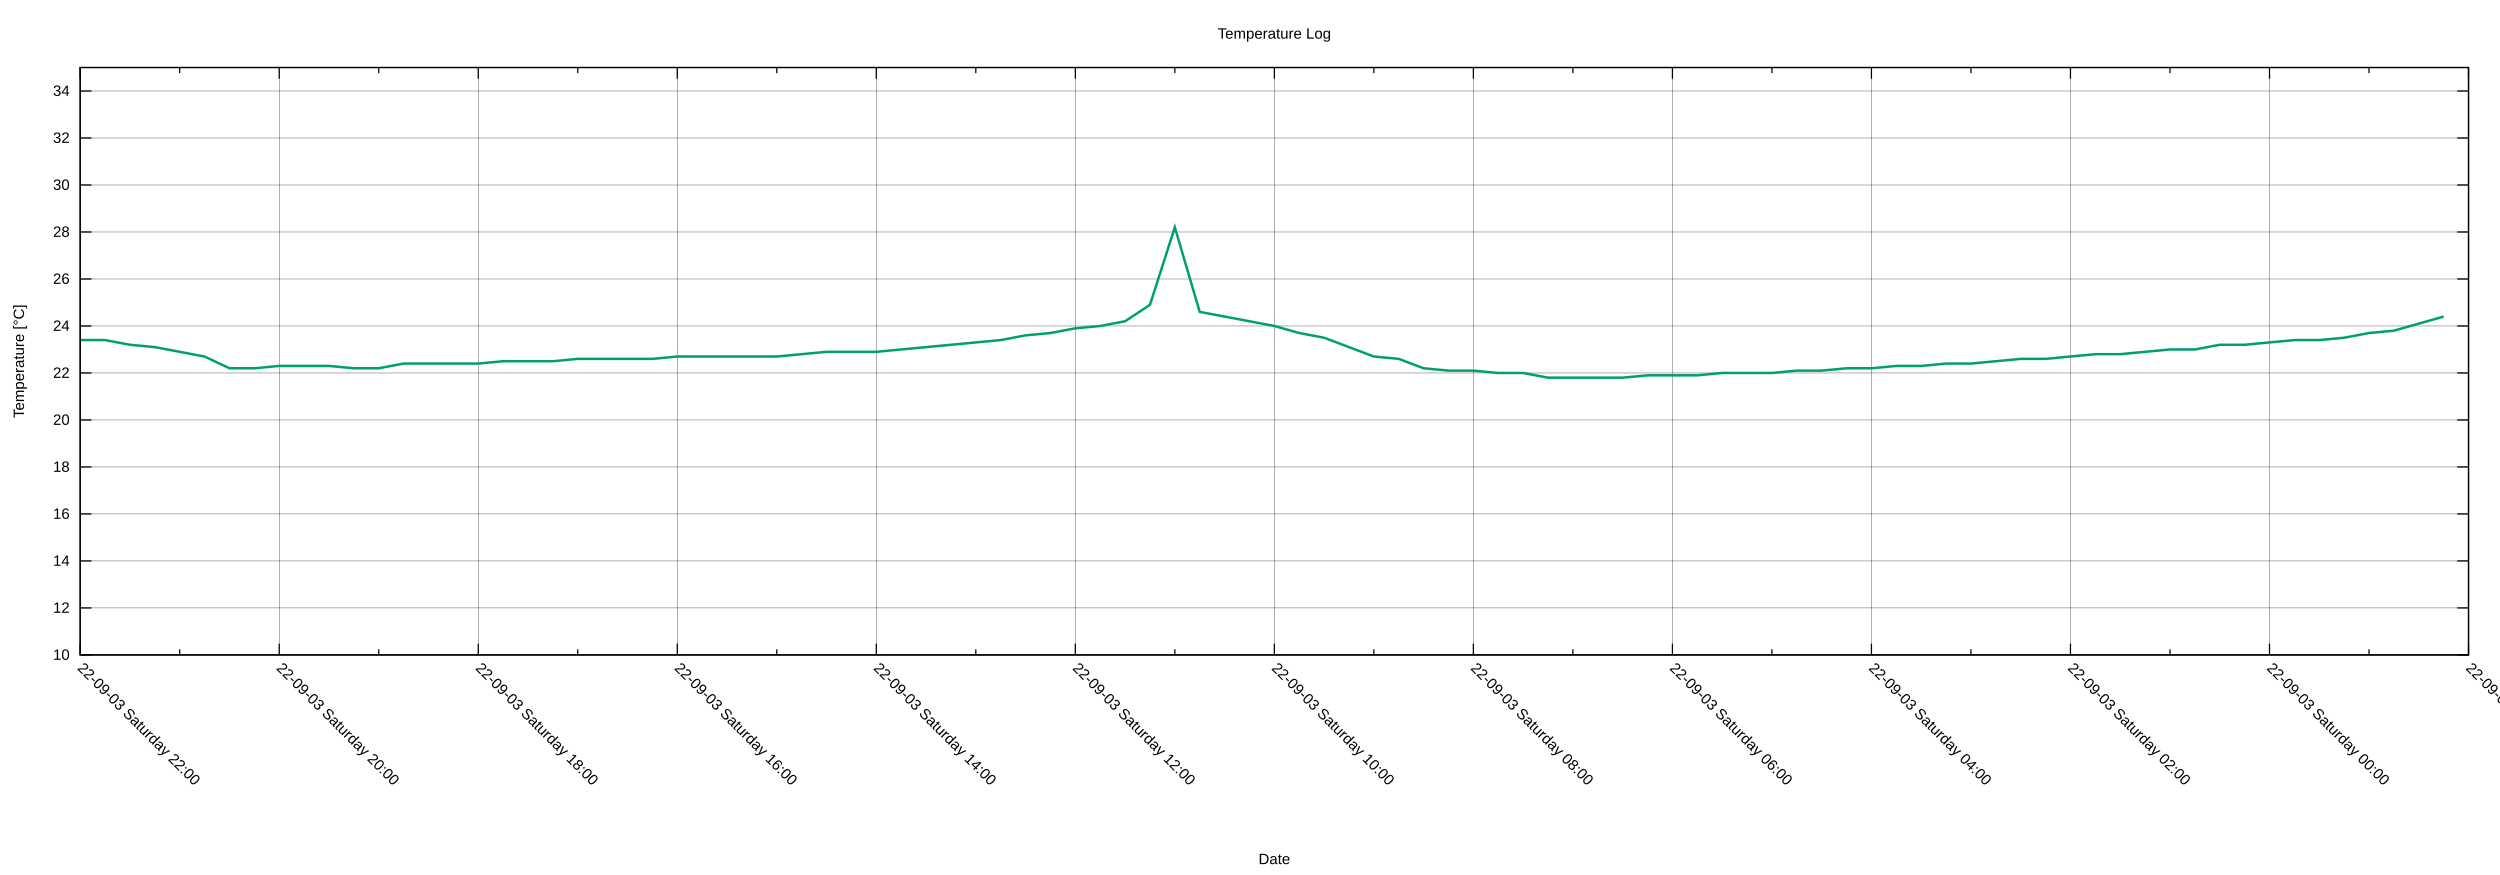
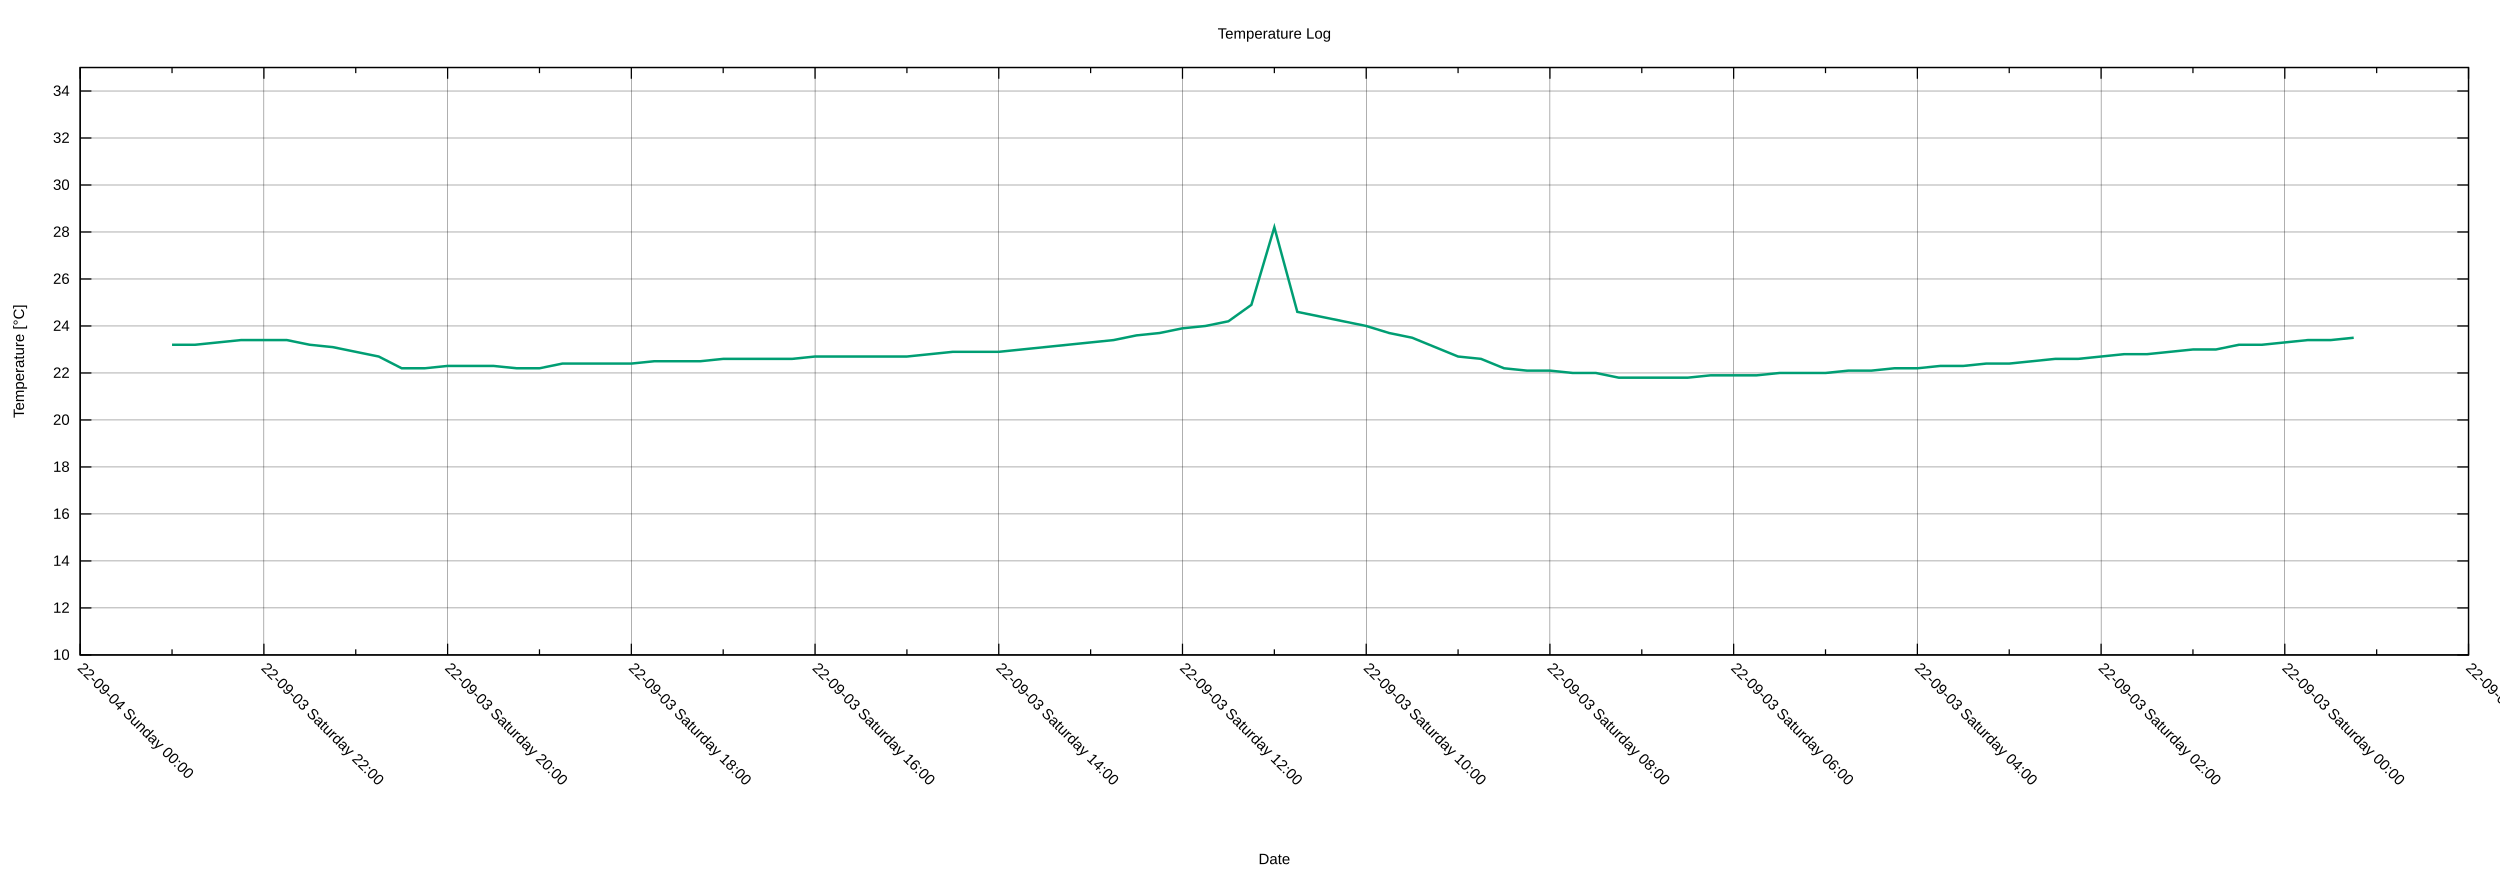
<svg xmlns="http://www.w3.org/2000/svg" xmlns:xlink="http://www.w3.org/1999/xlink" width="2000" height="700" viewBox="0 0 2000 700">
  <g id="gnuplot_canvas">
    <rect x="0" y="0" width="2000" height="700" fill="none" />
    <defs>
      <circle id="gpDot" r="0.5" stroke-width="0.5" stroke="currentColor" />
      <path id="gpPt0" stroke-width="0.222" stroke="currentColor" d="M-1,0 h2 M0,-1 v2" />
      <path id="gpPt1" stroke-width="0.222" stroke="currentColor" d="M-1,-1 L1,1 M1,-1 L-1,1" />
      <path id="gpPt2" stroke-width="0.222" stroke="currentColor" d="M-1,0 L1,0 M0,-1 L0,1 M-1,-1 L1,1 M-1,1 L1,-1" />
      <rect id="gpPt3" stroke-width="0.222" stroke="currentColor" x="-1" y="-1" width="2" height="2" />
      <rect id="gpPt4" stroke-width="0.222" stroke="currentColor" fill="currentColor" x="-1" y="-1" width="2" height="2" />
      <circle id="gpPt5" stroke-width="0.222" stroke="currentColor" cx="0" cy="0" r="1" />
      <use xlink:href="#gpPt5" id="gpPt6" fill="currentColor" stroke="none" />
      <path id="gpPt7" stroke-width="0.222" stroke="currentColor" d="M0,-1.33 L-1.33,0.67 L1.33,0.67 z" />
      <use xlink:href="#gpPt7" id="gpPt8" fill="currentColor" stroke="none" />
      <use xlink:href="#gpPt7" id="gpPt9" stroke="currentColor" transform="rotate(180)" />
      <use xlink:href="#gpPt9" id="gpPt10" fill="currentColor" stroke="none" />
      <use xlink:href="#gpPt3" id="gpPt11" stroke="currentColor" transform="rotate(45)" />
      <use xlink:href="#gpPt11" id="gpPt12" fill="currentColor" stroke="none" />
      <path id="gpPt13" stroke-width="0.222" stroke="currentColor" d="M0,1.330 L1.265,0.411 L0.782,-1.067 L-0.782,-1.076 L-1.265,0.411 z" />
      <use xlink:href="#gpPt13" id="gpPt14" fill="currentColor" stroke="none" />
      <filter id="textbox" filterUnits="objectBoundingBox" x="0" y="0" height="1" width="1">
        <feFlood flood-color="white" flood-opacity="1" result="bgnd" />
        <feComposite in="SourceGraphic" in2="bgnd" operator="atop" />
      </filter>
      <filter id="greybox" filterUnits="objectBoundingBox" x="0" y="0" height="1" width="1">
        <feFlood flood-color="lightgrey" flood-opacity="1" result="grey" />
        <feComposite in="SourceGraphic" in2="grey" operator="atop" />
      </filter>
    </defs>
    <g fill="none" color="white" stroke="currentColor" stroke-width="1.00" stroke-linecap="butt" stroke-linejoin="miter">
</g>
    <g fill="none" color="black" stroke="currentColor" stroke-width="1.00" stroke-linecap="butt" stroke-linejoin="miter">
</g>
    <g fill="none" color="black" stroke="black" stroke-width="0.25" stroke-linecap="butt" stroke-linejoin="miter">
</g>
    <g fill="none" color="black" stroke="currentColor" stroke-width="0.25" stroke-linecap="butt" stroke-linejoin="miter">
      <path stroke="black" class="gridline" d="M64.14,523.95 L1974.82,523.95  " />
    </g>
    <g fill="none" color="black" stroke="black" stroke-width="1.00" stroke-linecap="butt" stroke-linejoin="miter">
</g>
    <g fill="none" color="black" stroke="currentColor" stroke-width="1.00" stroke-linecap="butt" stroke-linejoin="miter">
      <path stroke="black" d="M64.14,523.95 L73.14,523.95 M1974.82,523.95 L1965.82,523.95  " />
      <g transform="translate(55.75,527.85)" stroke="none" fill="black" font-family="Arial" font-size="12.00" text-anchor="end">
        <text>
          <tspan font-family="Arial"> 10</tspan>
        </text>
      </g>
    </g>
    <g fill="none" color="black" stroke="currentColor" stroke-width="1.00" stroke-linecap="butt" stroke-linejoin="miter">
</g>
    <g fill="none" color="black" stroke="black" stroke-width="0.25" stroke-linecap="butt" stroke-linejoin="miter">
</g>
    <g fill="none" color="black" stroke="currentColor" stroke-width="0.25" stroke-linecap="butt" stroke-linejoin="miter">
      <path stroke="black" class="gridline" d="M64.14,486.35 L1974.82,486.35  " />
    </g>
    <g fill="none" color="black" stroke="black" stroke-width="1.00" stroke-linecap="butt" stroke-linejoin="miter">
</g>
    <g fill="none" color="black" stroke="currentColor" stroke-width="1.00" stroke-linecap="butt" stroke-linejoin="miter">
      <path stroke="black" d="M64.14,486.35 L73.14,486.35 M1974.82,486.35 L1965.82,486.35  " />
      <g transform="translate(55.75,490.25)" stroke="none" fill="black" font-family="Arial" font-size="12.00" text-anchor="end">
        <text>
          <tspan font-family="Arial"> 12</tspan>
        </text>
      </g>
    </g>
    <g fill="none" color="black" stroke="currentColor" stroke-width="1.00" stroke-linecap="butt" stroke-linejoin="miter">
</g>
    <g fill="none" color="black" stroke="black" stroke-width="0.25" stroke-linecap="butt" stroke-linejoin="miter">
</g>
    <g fill="none" color="black" stroke="currentColor" stroke-width="0.25" stroke-linecap="butt" stroke-linejoin="miter">
      <path stroke="black" class="gridline" d="M64.14,448.76 L1974.82,448.76  " />
    </g>
    <g fill="none" color="black" stroke="black" stroke-width="1.00" stroke-linecap="butt" stroke-linejoin="miter">
</g>
    <g fill="none" color="black" stroke="currentColor" stroke-width="1.00" stroke-linecap="butt" stroke-linejoin="miter">
      <path stroke="black" d="M64.14,448.76 L73.14,448.76 M1974.82,448.76 L1965.82,448.76  " />
      <g transform="translate(55.75,452.66)" stroke="none" fill="black" font-family="Arial" font-size="12.00" text-anchor="end">
        <text>
          <tspan font-family="Arial"> 14</tspan>
        </text>
      </g>
    </g>
    <g fill="none" color="black" stroke="currentColor" stroke-width="1.00" stroke-linecap="butt" stroke-linejoin="miter">
</g>
    <g fill="none" color="black" stroke="black" stroke-width="0.25" stroke-linecap="butt" stroke-linejoin="miter">
</g>
    <g fill="none" color="black" stroke="currentColor" stroke-width="0.25" stroke-linecap="butt" stroke-linejoin="miter">
      <path stroke="black" class="gridline" d="M64.14,411.16 L1974.82,411.16  " />
    </g>
    <g fill="none" color="black" stroke="black" stroke-width="1.00" stroke-linecap="butt" stroke-linejoin="miter">
</g>
    <g fill="none" color="black" stroke="currentColor" stroke-width="1.00" stroke-linecap="butt" stroke-linejoin="miter">
      <path stroke="black" d="M64.14,411.16 L73.14,411.16 M1974.82,411.16 L1965.82,411.16  " />
      <g transform="translate(55.75,415.06)" stroke="none" fill="black" font-family="Arial" font-size="12.00" text-anchor="end">
        <text>
          <tspan font-family="Arial"> 16</tspan>
        </text>
      </g>
    </g>
    <g fill="none" color="black" stroke="currentColor" stroke-width="1.00" stroke-linecap="butt" stroke-linejoin="miter">
</g>
    <g fill="none" color="black" stroke="black" stroke-width="0.25" stroke-linecap="butt" stroke-linejoin="miter">
</g>
    <g fill="none" color="black" stroke="currentColor" stroke-width="0.25" stroke-linecap="butt" stroke-linejoin="miter">
      <path stroke="black" class="gridline" d="M64.14,373.57 L1974.82,373.57  " />
    </g>
    <g fill="none" color="black" stroke="black" stroke-width="1.00" stroke-linecap="butt" stroke-linejoin="miter">
</g>
    <g fill="none" color="black" stroke="currentColor" stroke-width="1.00" stroke-linecap="butt" stroke-linejoin="miter">
      <path stroke="black" d="M64.14,373.57 L73.14,373.57 M1974.82,373.57 L1965.82,373.57  " />
      <g transform="translate(55.75,377.47)" stroke="none" fill="black" font-family="Arial" font-size="12.00" text-anchor="end">
        <text>
          <tspan font-family="Arial"> 18</tspan>
        </text>
      </g>
    </g>
    <g fill="none" color="black" stroke="currentColor" stroke-width="1.00" stroke-linecap="butt" stroke-linejoin="miter">
</g>
    <g fill="none" color="black" stroke="black" stroke-width="0.25" stroke-linecap="butt" stroke-linejoin="miter">
</g>
    <g fill="none" color="black" stroke="currentColor" stroke-width="0.25" stroke-linecap="butt" stroke-linejoin="miter">
      <path stroke="black" class="gridline" d="M64.14,335.97 L1974.82,335.97  " />
    </g>
    <g fill="none" color="black" stroke="black" stroke-width="1.00" stroke-linecap="butt" stroke-linejoin="miter">
</g>
    <g fill="none" color="black" stroke="currentColor" stroke-width="1.00" stroke-linecap="butt" stroke-linejoin="miter">
      <path stroke="black" d="M64.14,335.97 L73.14,335.97 M1974.82,335.97 L1965.82,335.97  " />
      <g transform="translate(55.75,339.87)" stroke="none" fill="black" font-family="Arial" font-size="12.00" text-anchor="end">
        <text>
          <tspan font-family="Arial"> 20</tspan>
        </text>
      </g>
    </g>
    <g fill="none" color="black" stroke="currentColor" stroke-width="1.00" stroke-linecap="butt" stroke-linejoin="miter">
</g>
    <g fill="none" color="black" stroke="black" stroke-width="0.25" stroke-linecap="butt" stroke-linejoin="miter">
</g>
    <g fill="none" color="black" stroke="currentColor" stroke-width="0.25" stroke-linecap="butt" stroke-linejoin="miter">
      <path stroke="black" class="gridline" d="M64.14,298.38 L1974.82,298.38  " />
    </g>
    <g fill="none" color="black" stroke="black" stroke-width="1.00" stroke-linecap="butt" stroke-linejoin="miter">
</g>
    <g fill="none" color="black" stroke="currentColor" stroke-width="1.00" stroke-linecap="butt" stroke-linejoin="miter">
      <path stroke="black" d="M64.14,298.38 L73.14,298.38 M1974.82,298.38 L1965.82,298.38  " />
      <g transform="translate(55.75,302.28)" stroke="none" fill="black" font-family="Arial" font-size="12.00" text-anchor="end">
        <text>
          <tspan font-family="Arial"> 22</tspan>
        </text>
      </g>
    </g>
    <g fill="none" color="black" stroke="currentColor" stroke-width="1.00" stroke-linecap="butt" stroke-linejoin="miter">
</g>
    <g fill="none" color="black" stroke="black" stroke-width="0.25" stroke-linecap="butt" stroke-linejoin="miter">
</g>
    <g fill="none" color="black" stroke="currentColor" stroke-width="0.25" stroke-linecap="butt" stroke-linejoin="miter">
      <path stroke="black" class="gridline" d="M64.14,260.78 L1974.82,260.78  " />
    </g>
    <g fill="none" color="black" stroke="black" stroke-width="1.00" stroke-linecap="butt" stroke-linejoin="miter">
</g>
    <g fill="none" color="black" stroke="currentColor" stroke-width="1.00" stroke-linecap="butt" stroke-linejoin="miter">
      <path stroke="black" d="M64.14,260.78 L73.14,260.78 M1974.82,260.78 L1965.82,260.78  " />
      <g transform="translate(55.75,264.68)" stroke="none" fill="black" font-family="Arial" font-size="12.00" text-anchor="end">
        <text>
          <tspan font-family="Arial"> 24</tspan>
        </text>
      </g>
    </g>
    <g fill="none" color="black" stroke="currentColor" stroke-width="1.00" stroke-linecap="butt" stroke-linejoin="miter">
</g>
    <g fill="none" color="black" stroke="black" stroke-width="0.25" stroke-linecap="butt" stroke-linejoin="miter">
</g>
    <g fill="none" color="black" stroke="currentColor" stroke-width="0.25" stroke-linecap="butt" stroke-linejoin="miter">
      <path stroke="black" class="gridline" d="M64.14,223.19 L1974.82,223.19  " />
    </g>
    <g fill="none" color="black" stroke="black" stroke-width="1.00" stroke-linecap="butt" stroke-linejoin="miter">
</g>
    <g fill="none" color="black" stroke="currentColor" stroke-width="1.00" stroke-linecap="butt" stroke-linejoin="miter">
      <path stroke="black" d="M64.14,223.19 L73.14,223.19 M1974.82,223.19 L1965.82,223.19  " />
      <g transform="translate(55.75,227.09)" stroke="none" fill="black" font-family="Arial" font-size="12.00" text-anchor="end">
        <text>
          <tspan font-family="Arial"> 26</tspan>
        </text>
      </g>
    </g>
    <g fill="none" color="black" stroke="currentColor" stroke-width="1.00" stroke-linecap="butt" stroke-linejoin="miter">
</g>
    <g fill="none" color="black" stroke="black" stroke-width="0.25" stroke-linecap="butt" stroke-linejoin="miter">
</g>
    <g fill="none" color="black" stroke="currentColor" stroke-width="0.25" stroke-linecap="butt" stroke-linejoin="miter">
      <path stroke="black" class="gridline" d="M64.14,185.59 L1974.82,185.59  " />
    </g>
    <g fill="none" color="black" stroke="black" stroke-width="1.00" stroke-linecap="butt" stroke-linejoin="miter">
</g>
    <g fill="none" color="black" stroke="currentColor" stroke-width="1.00" stroke-linecap="butt" stroke-linejoin="miter">
      <path stroke="black" d="M64.14,185.59 L73.14,185.59 M1974.82,185.59 L1965.82,185.59  " />
      <g transform="translate(55.75,189.49)" stroke="none" fill="black" font-family="Arial" font-size="12.00" text-anchor="end">
        <text>
          <tspan font-family="Arial"> 28</tspan>
        </text>
      </g>
    </g>
    <g fill="none" color="black" stroke="currentColor" stroke-width="1.00" stroke-linecap="butt" stroke-linejoin="miter">
</g>
    <g fill="none" color="black" stroke="black" stroke-width="0.25" stroke-linecap="butt" stroke-linejoin="miter">
</g>
    <g fill="none" color="black" stroke="currentColor" stroke-width="0.25" stroke-linecap="butt" stroke-linejoin="miter">
      <path stroke="black" class="gridline" d="M64.14,148.00 L1974.82,148.00  " />
    </g>
    <g fill="none" color="black" stroke="black" stroke-width="1.00" stroke-linecap="butt" stroke-linejoin="miter">
</g>
    <g fill="none" color="black" stroke="currentColor" stroke-width="1.00" stroke-linecap="butt" stroke-linejoin="miter">
      <path stroke="black" d="M64.14,148.00 L73.14,148.00 M1974.82,148.00 L1965.82,148.00  " />
      <g transform="translate(55.75,151.90)" stroke="none" fill="black" font-family="Arial" font-size="12.00" text-anchor="end">
        <text>
          <tspan font-family="Arial"> 30</tspan>
        </text>
      </g>
    </g>
    <g fill="none" color="black" stroke="currentColor" stroke-width="1.00" stroke-linecap="butt" stroke-linejoin="miter">
</g>
    <g fill="none" color="black" stroke="black" stroke-width="0.25" stroke-linecap="butt" stroke-linejoin="miter">
</g>
    <g fill="none" color="black" stroke="currentColor" stroke-width="0.25" stroke-linecap="butt" stroke-linejoin="miter">
      <path stroke="black" class="gridline" d="M64.14,110.40 L1974.82,110.40  " />
    </g>
    <g fill="none" color="black" stroke="black" stroke-width="1.00" stroke-linecap="butt" stroke-linejoin="miter">
</g>
    <g fill="none" color="black" stroke="currentColor" stroke-width="1.00" stroke-linecap="butt" stroke-linejoin="miter">
      <path stroke="black" d="M64.14,110.40 L73.14,110.40 M1974.82,110.40 L1965.82,110.40  " />
      <g transform="translate(55.75,114.30)" stroke="none" fill="black" font-family="Arial" font-size="12.00" text-anchor="end">
        <text>
          <tspan font-family="Arial"> 32</tspan>
        </text>
      </g>
    </g>
    <g fill="none" color="black" stroke="currentColor" stroke-width="1.00" stroke-linecap="butt" stroke-linejoin="miter">
</g>
    <g fill="none" color="black" stroke="black" stroke-width="0.25" stroke-linecap="butt" stroke-linejoin="miter">
</g>
    <g fill="none" color="black" stroke="currentColor" stroke-width="0.25" stroke-linecap="butt" stroke-linejoin="miter">
      <path stroke="black" class="gridline" d="M64.14,72.81 L1974.82,72.81  " />
    </g>
    <g fill="none" color="black" stroke="black" stroke-width="1.00" stroke-linecap="butt" stroke-linejoin="miter">
</g>
    <g fill="none" color="black" stroke="currentColor" stroke-width="1.00" stroke-linecap="butt" stroke-linejoin="miter">
      <path stroke="black" d="M64.14,72.81 L73.14,72.81 M1974.82,72.81 L1965.82,72.81  " />
      <g transform="translate(55.75,76.71)" stroke="none" fill="black" font-family="Arial" font-size="12.00" text-anchor="end">
        <text>
          <tspan font-family="Arial"> 34</tspan>
        </text>
      </g>
    </g>
    <g fill="none" color="black" stroke="currentColor" stroke-width="1.00" stroke-linecap="butt" stroke-linejoin="miter">
</g>
    <g fill="none" color="black" stroke="black" stroke-width="0.25" stroke-linecap="butt" stroke-linejoin="miter">
</g>
    <g fill="none" color="black" stroke="currentColor" stroke-width="0.25" stroke-linecap="butt" stroke-linejoin="miter">
      <path stroke="black" class="gridline" d="M1974.82,523.95 L1974.82,54.01  " />
    </g>
    <g fill="none" color="black" stroke="black" stroke-width="1.00" stroke-linecap="butt" stroke-linejoin="miter">
</g>
    <g fill="none" color="black" stroke="currentColor" stroke-width="1.00" stroke-linecap="butt" stroke-linejoin="miter">
      <path stroke="black" d="M1974.82,523.95 L1974.82,514.95 M1974.82,54.01 L1974.82,63.01  " />
      <g transform="translate(1972.06,535.10) rotate(45)" stroke="none" fill="black" font-family="Arial" font-size="12.00" text-anchor="start">
        <text>
          <tspan font-family="Arial">22-09-02 Friday 22:00</tspan>
        </text>
      </g>
    </g>
    <g fill="none" color="black" stroke="currentColor" stroke-width="1.00" stroke-linecap="butt" stroke-linejoin="miter">
-       <path stroke="black" d="M1895.21,523.95 L1895.21,519.45 M1895.21,54.01 L1895.21,58.51  " />
-     </g>
-     <g fill="none" color="black" stroke="black" stroke-width="0.25" stroke-linecap="butt" stroke-linejoin="miter">
- </g>
-     <g fill="none" color="black" stroke="currentColor" stroke-width="0.25" stroke-linecap="butt" stroke-linejoin="miter">
-       <path stroke="black" class="gridline" d="M1815.60,523.95 L1815.60,54.01  " />
-     </g>
-     <g fill="none" color="black" stroke="black" stroke-width="1.00" stroke-linecap="butt" stroke-linejoin="miter">
- </g>
-     <g fill="none" color="black" stroke="currentColor" stroke-width="1.00" stroke-linecap="butt" stroke-linejoin="miter">
-       <path stroke="black" d="M1815.60,523.95 L1815.60,514.95 M1815.60,54.01 L1815.60,63.01  " />
-       <g transform="translate(1812.84,535.10) rotate(45)" stroke="none" fill="black" font-family="Arial" font-size="12.00" text-anchor="start">
+       <path stroke="black" d="M1901.33,523.95 L1901.33,519.45 M1901.33,54.01 L1901.33,58.51  " />
+     </g>
+     <g fill="none" color="black" stroke="black" stroke-width="0.25" stroke-linecap="butt" stroke-linejoin="miter">
+ </g>
+     <g fill="none" color="black" stroke="currentColor" stroke-width="0.25" stroke-linecap="butt" stroke-linejoin="miter">
+       <path stroke="black" class="gridline" d="M1827.84,523.95 L1827.84,54.01  " />
+     </g>
+     <g fill="none" color="black" stroke="black" stroke-width="1.00" stroke-linecap="butt" stroke-linejoin="miter">
+ </g>
+     <g fill="none" color="black" stroke="currentColor" stroke-width="1.00" stroke-linecap="butt" stroke-linejoin="miter">
+       <path stroke="black" d="M1827.84,523.95 L1827.84,514.95 M1827.84,54.01 L1827.84,63.01  " />
+       <g transform="translate(1825.08,535.10) rotate(45)" stroke="none" fill="black" font-family="Arial" font-size="12.00" text-anchor="start">
        <text>
          <tspan font-family="Arial">22-09-03 Saturday 00:00</tspan>
        </text>
      </g>
    </g>
    <g fill="none" color="black" stroke="currentColor" stroke-width="1.00" stroke-linecap="butt" stroke-linejoin="miter">
-       <path stroke="black" d="M1735.99,523.95 L1735.99,519.45 M1735.99,54.01 L1735.99,58.51  " />
-     </g>
-     <g fill="none" color="black" stroke="black" stroke-width="0.25" stroke-linecap="butt" stroke-linejoin="miter">
- </g>
-     <g fill="none" color="black" stroke="currentColor" stroke-width="0.25" stroke-linecap="butt" stroke-linejoin="miter">
-       <path stroke="black" class="gridline" d="M1656.37,523.95 L1656.37,54.01  " />
-     </g>
-     <g fill="none" color="black" stroke="black" stroke-width="1.00" stroke-linecap="butt" stroke-linejoin="miter">
- </g>
-     <g fill="none" color="black" stroke="currentColor" stroke-width="1.00" stroke-linecap="butt" stroke-linejoin="miter">
-       <path stroke="black" d="M1656.37,523.95 L1656.37,514.95 M1656.37,54.01 L1656.37,63.01  " />
-       <g transform="translate(1653.61,535.10) rotate(45)" stroke="none" fill="black" font-family="Arial" font-size="12.00" text-anchor="start">
+       <path stroke="black" d="M1754.36,523.95 L1754.36,519.45 M1754.36,54.01 L1754.36,58.51  " />
+     </g>
+     <g fill="none" color="black" stroke="black" stroke-width="0.25" stroke-linecap="butt" stroke-linejoin="miter">
+ </g>
+     <g fill="none" color="black" stroke="currentColor" stroke-width="0.25" stroke-linecap="butt" stroke-linejoin="miter">
+       <path stroke="black" class="gridline" d="M1680.87,523.95 L1680.87,54.01  " />
+     </g>
+     <g fill="none" color="black" stroke="black" stroke-width="1.00" stroke-linecap="butt" stroke-linejoin="miter">
+ </g>
+     <g fill="none" color="black" stroke="currentColor" stroke-width="1.00" stroke-linecap="butt" stroke-linejoin="miter">
+       <path stroke="black" d="M1680.87,523.95 L1680.87,514.95 M1680.87,54.01 L1680.87,63.01  " />
+       <g transform="translate(1678.11,535.10) rotate(45)" stroke="none" fill="black" font-family="Arial" font-size="12.00" text-anchor="start">
        <text>
          <tspan font-family="Arial">22-09-03 Saturday 02:00</tspan>
        </text>
      </g>
    </g>
    <g fill="none" color="black" stroke="currentColor" stroke-width="1.00" stroke-linecap="butt" stroke-linejoin="miter">
-       <path stroke="black" d="M1576.76,523.95 L1576.76,519.45 M1576.76,54.01 L1576.76,58.51  " />
-     </g>
-     <g fill="none" color="black" stroke="black" stroke-width="0.25" stroke-linecap="butt" stroke-linejoin="miter">
- </g>
-     <g fill="none" color="black" stroke="currentColor" stroke-width="0.25" stroke-linecap="butt" stroke-linejoin="miter">
-       <path stroke="black" class="gridline" d="M1497.15,523.95 L1497.15,54.01  " />
-     </g>
-     <g fill="none" color="black" stroke="black" stroke-width="1.00" stroke-linecap="butt" stroke-linejoin="miter">
- </g>
-     <g fill="none" color="black" stroke="currentColor" stroke-width="1.00" stroke-linecap="butt" stroke-linejoin="miter">
-       <path stroke="black" d="M1497.15,523.95 L1497.15,514.95 M1497.15,54.01 L1497.15,63.01  " />
-       <g transform="translate(1494.39,535.10) rotate(45)" stroke="none" fill="black" font-family="Arial" font-size="12.00" text-anchor="start">
+       <path stroke="black" d="M1607.38,523.95 L1607.38,519.45 M1607.38,54.01 L1607.38,58.51  " />
+     </g>
+     <g fill="none" color="black" stroke="black" stroke-width="0.25" stroke-linecap="butt" stroke-linejoin="miter">
+ </g>
+     <g fill="none" color="black" stroke="currentColor" stroke-width="0.25" stroke-linecap="butt" stroke-linejoin="miter">
+       <path stroke="black" class="gridline" d="M1533.89,523.95 L1533.89,54.01  " />
+     </g>
+     <g fill="none" color="black" stroke="black" stroke-width="1.00" stroke-linecap="butt" stroke-linejoin="miter">
+ </g>
+     <g fill="none" color="black" stroke="currentColor" stroke-width="1.00" stroke-linecap="butt" stroke-linejoin="miter">
+       <path stroke="black" d="M1533.89,523.95 L1533.89,514.95 M1533.89,54.01 L1533.89,63.01  " />
+       <g transform="translate(1531.13,535.10) rotate(45)" stroke="none" fill="black" font-family="Arial" font-size="12.00" text-anchor="start">
        <text>
          <tspan font-family="Arial">22-09-03 Saturday 04:00</tspan>
        </text>
      </g>
    </g>
    <g fill="none" color="black" stroke="currentColor" stroke-width="1.00" stroke-linecap="butt" stroke-linejoin="miter">
-       <path stroke="black" d="M1417.54,523.95 L1417.54,519.45 M1417.54,54.01 L1417.54,58.51  " />
-     </g>
-     <g fill="none" color="black" stroke="black" stroke-width="0.25" stroke-linecap="butt" stroke-linejoin="miter">
- </g>
-     <g fill="none" color="black" stroke="currentColor" stroke-width="0.25" stroke-linecap="butt" stroke-linejoin="miter">
-       <path stroke="black" class="gridline" d="M1337.93,523.95 L1337.93,54.01  " />
-     </g>
-     <g fill="none" color="black" stroke="black" stroke-width="1.00" stroke-linecap="butt" stroke-linejoin="miter">
- </g>
-     <g fill="none" color="black" stroke="currentColor" stroke-width="1.00" stroke-linecap="butt" stroke-linejoin="miter">
-       <path stroke="black" d="M1337.93,523.95 L1337.93,514.95 M1337.93,54.01 L1337.93,63.01  " />
-       <g transform="translate(1335.17,535.10) rotate(45)" stroke="none" fill="black" font-family="Arial" font-size="12.00" text-anchor="start">
+       <path stroke="black" d="M1460.41,523.95 L1460.41,519.45 M1460.41,54.01 L1460.41,58.51  " />
+     </g>
+     <g fill="none" color="black" stroke="black" stroke-width="0.25" stroke-linecap="butt" stroke-linejoin="miter">
+ </g>
+     <g fill="none" color="black" stroke="currentColor" stroke-width="0.25" stroke-linecap="butt" stroke-linejoin="miter">
+       <path stroke="black" class="gridline" d="M1386.92,523.95 L1386.92,54.01  " />
+     </g>
+     <g fill="none" color="black" stroke="black" stroke-width="1.00" stroke-linecap="butt" stroke-linejoin="miter">
+ </g>
+     <g fill="none" color="black" stroke="currentColor" stroke-width="1.00" stroke-linecap="butt" stroke-linejoin="miter">
+       <path stroke="black" d="M1386.92,523.95 L1386.92,514.95 M1386.92,54.01 L1386.92,63.01  " />
+       <g transform="translate(1384.16,535.10) rotate(45)" stroke="none" fill="black" font-family="Arial" font-size="12.00" text-anchor="start">
        <text>
          <tspan font-family="Arial">22-09-03 Saturday 06:00</tspan>
        </text>
      </g>
    </g>
    <g fill="none" color="black" stroke="currentColor" stroke-width="1.00" stroke-linecap="butt" stroke-linejoin="miter">
-       <path stroke="black" d="M1258.32,523.95 L1258.32,519.45 M1258.32,54.01 L1258.32,58.51  " />
-     </g>
-     <g fill="none" color="black" stroke="black" stroke-width="0.25" stroke-linecap="butt" stroke-linejoin="miter">
- </g>
-     <g fill="none" color="black" stroke="currentColor" stroke-width="0.25" stroke-linecap="butt" stroke-linejoin="miter">
-       <path stroke="black" class="gridline" d="M1178.70,523.95 L1178.70,54.01  " />
-     </g>
-     <g fill="none" color="black" stroke="black" stroke-width="1.00" stroke-linecap="butt" stroke-linejoin="miter">
- </g>
-     <g fill="none" color="black" stroke="currentColor" stroke-width="1.00" stroke-linecap="butt" stroke-linejoin="miter">
-       <path stroke="black" d="M1178.70,523.95 L1178.70,514.95 M1178.70,54.01 L1178.70,63.01  " />
-       <g transform="translate(1175.94,535.10) rotate(45)" stroke="none" fill="black" font-family="Arial" font-size="12.00" text-anchor="start">
+       <path stroke="black" d="M1313.43,523.95 L1313.43,519.45 M1313.43,54.01 L1313.43,58.51  " />
+     </g>
+     <g fill="none" color="black" stroke="black" stroke-width="0.25" stroke-linecap="butt" stroke-linejoin="miter">
+ </g>
+     <g fill="none" color="black" stroke="currentColor" stroke-width="0.25" stroke-linecap="butt" stroke-linejoin="miter">
+       <path stroke="black" class="gridline" d="M1239.94,523.95 L1239.94,54.01  " />
+     </g>
+     <g fill="none" color="black" stroke="black" stroke-width="1.00" stroke-linecap="butt" stroke-linejoin="miter">
+ </g>
+     <g fill="none" color="black" stroke="currentColor" stroke-width="1.00" stroke-linecap="butt" stroke-linejoin="miter">
+       <path stroke="black" d="M1239.94,523.95 L1239.94,514.95 M1239.94,54.01 L1239.94,63.01  " />
+       <g transform="translate(1237.18,535.10) rotate(45)" stroke="none" fill="black" font-family="Arial" font-size="12.00" text-anchor="start">
        <text>
          <tspan font-family="Arial">22-09-03 Saturday 08:00</tspan>
        </text>
      </g>
    </g>
    <g fill="none" color="black" stroke="currentColor" stroke-width="1.00" stroke-linecap="butt" stroke-linejoin="miter">
-       <path stroke="black" d="M1099.09,523.95 L1099.09,519.45 M1099.09,54.01 L1099.09,58.51  " />
-     </g>
-     <g fill="none" color="black" stroke="black" stroke-width="0.25" stroke-linecap="butt" stroke-linejoin="miter">
- </g>
-     <g fill="none" color="black" stroke="currentColor" stroke-width="0.25" stroke-linecap="butt" stroke-linejoin="miter">
-       <path stroke="black" class="gridline" d="M1019.48,523.95 L1019.48,54.01  " />
-     </g>
-     <g fill="none" color="black" stroke="black" stroke-width="1.00" stroke-linecap="butt" stroke-linejoin="miter">
- </g>
-     <g fill="none" color="black" stroke="currentColor" stroke-width="1.00" stroke-linecap="butt" stroke-linejoin="miter">
-       <path stroke="black" d="M1019.48,523.95 L1019.48,514.95 M1019.48,54.01 L1019.48,63.01  " />
-       <g transform="translate(1016.72,535.10) rotate(45)" stroke="none" fill="black" font-family="Arial" font-size="12.00" text-anchor="start">
+       <path stroke="black" d="M1166.46,523.95 L1166.46,519.45 M1166.46,54.01 L1166.46,58.51  " />
+     </g>
+     <g fill="none" color="black" stroke="black" stroke-width="0.25" stroke-linecap="butt" stroke-linejoin="miter">
+ </g>
+     <g fill="none" color="black" stroke="currentColor" stroke-width="0.25" stroke-linecap="butt" stroke-linejoin="miter">
+       <path stroke="black" class="gridline" d="M1092.97,523.95 L1092.97,54.01  " />
+     </g>
+     <g fill="none" color="black" stroke="black" stroke-width="1.00" stroke-linecap="butt" stroke-linejoin="miter">
+ </g>
+     <g fill="none" color="black" stroke="currentColor" stroke-width="1.00" stroke-linecap="butt" stroke-linejoin="miter">
+       <path stroke="black" d="M1092.97,523.95 L1092.97,514.95 M1092.97,54.01 L1092.97,63.01  " />
+       <g transform="translate(1090.21,535.10) rotate(45)" stroke="none" fill="black" font-family="Arial" font-size="12.00" text-anchor="start">
        <text>
          <tspan font-family="Arial">22-09-03 Saturday 10:00</tspan>
        </text>
      </g>
    </g>
    <g fill="none" color="black" stroke="currentColor" stroke-width="1.00" stroke-linecap="butt" stroke-linejoin="miter">
-       <path stroke="black" d="M939.87,523.95 L939.87,519.45 M939.87,54.01 L939.87,58.51  " />
-     </g>
-     <g fill="none" color="black" stroke="black" stroke-width="0.25" stroke-linecap="butt" stroke-linejoin="miter">
- </g>
-     <g fill="none" color="black" stroke="currentColor" stroke-width="0.25" stroke-linecap="butt" stroke-linejoin="miter">
-       <path stroke="black" class="gridline" d="M860.26,523.95 L860.26,54.01  " />
-     </g>
-     <g fill="none" color="black" stroke="black" stroke-width="1.00" stroke-linecap="butt" stroke-linejoin="miter">
- </g>
-     <g fill="none" color="black" stroke="currentColor" stroke-width="1.00" stroke-linecap="butt" stroke-linejoin="miter">
-       <path stroke="black" d="M860.26,523.95 L860.26,514.95 M860.26,54.01 L860.26,63.01  " />
-       <g transform="translate(857.50,535.10) rotate(45)" stroke="none" fill="black" font-family="Arial" font-size="12.00" text-anchor="start">
+       <path stroke="black" d="M1019.48,523.95 L1019.48,519.45 M1019.48,54.01 L1019.48,58.51  " />
+     </g>
+     <g fill="none" color="black" stroke="black" stroke-width="0.25" stroke-linecap="butt" stroke-linejoin="miter">
+ </g>
+     <g fill="none" color="black" stroke="currentColor" stroke-width="0.25" stroke-linecap="butt" stroke-linejoin="miter">
+       <path stroke="black" class="gridline" d="M945.99,523.95 L945.99,54.01  " />
+     </g>
+     <g fill="none" color="black" stroke="black" stroke-width="1.00" stroke-linecap="butt" stroke-linejoin="miter">
+ </g>
+     <g fill="none" color="black" stroke="currentColor" stroke-width="1.00" stroke-linecap="butt" stroke-linejoin="miter">
+       <path stroke="black" d="M945.99,523.95 L945.99,514.95 M945.99,54.01 L945.99,63.01  " />
+       <g transform="translate(943.23,535.10) rotate(45)" stroke="none" fill="black" font-family="Arial" font-size="12.00" text-anchor="start">
        <text>
          <tspan font-family="Arial">22-09-03 Saturday 12:00</tspan>
        </text>
      </g>
    </g>
    <g fill="none" color="black" stroke="currentColor" stroke-width="1.00" stroke-linecap="butt" stroke-linejoin="miter">
-       <path stroke="black" d="M780.65,523.95 L780.65,519.45 M780.65,54.01 L780.65,58.51  " />
-     </g>
-     <g fill="none" color="black" stroke="black" stroke-width="0.25" stroke-linecap="butt" stroke-linejoin="miter">
- </g>
-     <g fill="none" color="black" stroke="currentColor" stroke-width="0.25" stroke-linecap="butt" stroke-linejoin="miter">
-       <path stroke="black" class="gridline" d="M701.03,523.95 L701.03,54.01  " />
-     </g>
-     <g fill="none" color="black" stroke="black" stroke-width="1.00" stroke-linecap="butt" stroke-linejoin="miter">
- </g>
-     <g fill="none" color="black" stroke="currentColor" stroke-width="1.00" stroke-linecap="butt" stroke-linejoin="miter">
-       <path stroke="black" d="M701.03,523.95 L701.03,514.95 M701.03,54.01 L701.03,63.01  " />
-       <g transform="translate(698.27,535.10) rotate(45)" stroke="none" fill="black" font-family="Arial" font-size="12.00" text-anchor="start">
+       <path stroke="black" d="M872.50,523.95 L872.50,519.45 M872.50,54.01 L872.50,58.51  " />
+     </g>
+     <g fill="none" color="black" stroke="black" stroke-width="0.25" stroke-linecap="butt" stroke-linejoin="miter">
+ </g>
+     <g fill="none" color="black" stroke="currentColor" stroke-width="0.25" stroke-linecap="butt" stroke-linejoin="miter">
+       <path stroke="black" class="gridline" d="M799.02,523.95 L799.02,54.01  " />
+     </g>
+     <g fill="none" color="black" stroke="black" stroke-width="1.00" stroke-linecap="butt" stroke-linejoin="miter">
+ </g>
+     <g fill="none" color="black" stroke="currentColor" stroke-width="1.00" stroke-linecap="butt" stroke-linejoin="miter">
+       <path stroke="black" d="M799.02,523.95 L799.02,514.95 M799.02,54.01 L799.02,63.01  " />
+       <g transform="translate(796.26,535.10) rotate(45)" stroke="none" fill="black" font-family="Arial" font-size="12.00" text-anchor="start">
        <text>
          <tspan font-family="Arial">22-09-03 Saturday 14:00</tspan>
        </text>
      </g>
    </g>
    <g fill="none" color="black" stroke="currentColor" stroke-width="1.00" stroke-linecap="butt" stroke-linejoin="miter">
-       <path stroke="black" d="M621.42,523.95 L621.42,519.45 M621.42,54.01 L621.42,58.51  " />
-     </g>
-     <g fill="none" color="black" stroke="black" stroke-width="0.25" stroke-linecap="butt" stroke-linejoin="miter">
- </g>
-     <g fill="none" color="black" stroke="currentColor" stroke-width="0.25" stroke-linecap="butt" stroke-linejoin="miter">
-       <path stroke="black" class="gridline" d="M541.81,523.95 L541.81,54.01  " />
-     </g>
-     <g fill="none" color="black" stroke="black" stroke-width="1.00" stroke-linecap="butt" stroke-linejoin="miter">
- </g>
-     <g fill="none" color="black" stroke="currentColor" stroke-width="1.00" stroke-linecap="butt" stroke-linejoin="miter">
-       <path stroke="black" d="M541.81,523.95 L541.81,514.95 M541.81,54.01 L541.81,63.01  " />
-       <g transform="translate(539.05,535.10) rotate(45)" stroke="none" fill="black" font-family="Arial" font-size="12.00" text-anchor="start">
+       <path stroke="black" d="M725.53,523.95 L725.53,519.45 M725.53,54.01 L725.53,58.51  " />
+     </g>
+     <g fill="none" color="black" stroke="black" stroke-width="0.25" stroke-linecap="butt" stroke-linejoin="miter">
+ </g>
+     <g fill="none" color="black" stroke="currentColor" stroke-width="0.25" stroke-linecap="butt" stroke-linejoin="miter">
+       <path stroke="black" class="gridline" d="M652.04,523.95 L652.04,54.01  " />
+     </g>
+     <g fill="none" color="black" stroke="black" stroke-width="1.00" stroke-linecap="butt" stroke-linejoin="miter">
+ </g>
+     <g fill="none" color="black" stroke="currentColor" stroke-width="1.00" stroke-linecap="butt" stroke-linejoin="miter">
+       <path stroke="black" d="M652.04,523.95 L652.04,514.95 M652.04,54.01 L652.04,63.01  " />
+       <g transform="translate(649.28,535.10) rotate(45)" stroke="none" fill="black" font-family="Arial" font-size="12.00" text-anchor="start">
        <text>
          <tspan font-family="Arial">22-09-03 Saturday 16:00</tspan>
        </text>
      </g>
    </g>
    <g fill="none" color="black" stroke="currentColor" stroke-width="1.00" stroke-linecap="butt" stroke-linejoin="miter">
-       <path stroke="black" d="M462.20,523.95 L462.20,519.45 M462.20,54.01 L462.20,58.51  " />
-     </g>
-     <g fill="none" color="black" stroke="black" stroke-width="0.25" stroke-linecap="butt" stroke-linejoin="miter">
- </g>
-     <g fill="none" color="black" stroke="currentColor" stroke-width="0.25" stroke-linecap="butt" stroke-linejoin="miter">
-       <path stroke="black" class="gridline" d="M382.59,523.95 L382.59,54.01  " />
-     </g>
-     <g fill="none" color="black" stroke="black" stroke-width="1.00" stroke-linecap="butt" stroke-linejoin="miter">
- </g>
-     <g fill="none" color="black" stroke="currentColor" stroke-width="1.00" stroke-linecap="butt" stroke-linejoin="miter">
-       <path stroke="black" d="M382.59,523.95 L382.59,514.95 M382.59,54.01 L382.59,63.01  " />
-       <g transform="translate(379.83,535.10) rotate(45)" stroke="none" fill="black" font-family="Arial" font-size="12.00" text-anchor="start">
+       <path stroke="black" d="M578.55,523.95 L578.55,519.45 M578.55,54.01 L578.55,58.51  " />
+     </g>
+     <g fill="none" color="black" stroke="black" stroke-width="0.25" stroke-linecap="butt" stroke-linejoin="miter">
+ </g>
+     <g fill="none" color="black" stroke="currentColor" stroke-width="0.25" stroke-linecap="butt" stroke-linejoin="miter">
+       <path stroke="black" class="gridline" d="M505.07,523.95 L505.07,54.01  " />
+     </g>
+     <g fill="none" color="black" stroke="black" stroke-width="1.00" stroke-linecap="butt" stroke-linejoin="miter">
+ </g>
+     <g fill="none" color="black" stroke="currentColor" stroke-width="1.00" stroke-linecap="butt" stroke-linejoin="miter">
+       <path stroke="black" d="M505.07,523.95 L505.07,514.95 M505.07,54.01 L505.07,63.01  " />
+       <g transform="translate(502.31,535.10) rotate(45)" stroke="none" fill="black" font-family="Arial" font-size="12.00" text-anchor="start">
        <text>
          <tspan font-family="Arial">22-09-03 Saturday 18:00</tspan>
        </text>
      </g>
    </g>
    <g fill="none" color="black" stroke="currentColor" stroke-width="1.00" stroke-linecap="butt" stroke-linejoin="miter">
-       <path stroke="black" d="M302.98,523.95 L302.98,519.45 M302.98,54.01 L302.98,58.51  " />
-     </g>
-     <g fill="none" color="black" stroke="black" stroke-width="0.25" stroke-linecap="butt" stroke-linejoin="miter">
- </g>
-     <g fill="none" color="black" stroke="currentColor" stroke-width="0.25" stroke-linecap="butt" stroke-linejoin="miter">
-       <path stroke="black" class="gridline" d="M223.36,523.95 L223.36,54.01  " />
-     </g>
-     <g fill="none" color="black" stroke="black" stroke-width="1.00" stroke-linecap="butt" stroke-linejoin="miter">
- </g>
-     <g fill="none" color="black" stroke="currentColor" stroke-width="1.00" stroke-linecap="butt" stroke-linejoin="miter">
-       <path stroke="black" d="M223.36,523.95 L223.36,514.95 M223.36,54.01 L223.36,63.01  " />
-       <g transform="translate(220.60,535.10) rotate(45)" stroke="none" fill="black" font-family="Arial" font-size="12.00" text-anchor="start">
+       <path stroke="black" d="M431.58,523.95 L431.58,519.45 M431.58,54.01 L431.58,58.51  " />
+     </g>
+     <g fill="none" color="black" stroke="black" stroke-width="0.25" stroke-linecap="butt" stroke-linejoin="miter">
+ </g>
+     <g fill="none" color="black" stroke="currentColor" stroke-width="0.25" stroke-linecap="butt" stroke-linejoin="miter">
+       <path stroke="black" class="gridline" d="M358.09,523.95 L358.09,54.01  " />
+     </g>
+     <g fill="none" color="black" stroke="black" stroke-width="1.00" stroke-linecap="butt" stroke-linejoin="miter">
+ </g>
+     <g fill="none" color="black" stroke="currentColor" stroke-width="1.00" stroke-linecap="butt" stroke-linejoin="miter">
+       <path stroke="black" d="M358.09,523.95 L358.09,514.95 M358.09,54.01 L358.09,63.01  " />
+       <g transform="translate(355.33,535.10) rotate(45)" stroke="none" fill="black" font-family="Arial" font-size="12.00" text-anchor="start">
        <text>
          <tspan font-family="Arial">22-09-03 Saturday 20:00</tspan>
        </text>
      </g>
    </g>
    <g fill="none" color="black" stroke="currentColor" stroke-width="1.00" stroke-linecap="butt" stroke-linejoin="miter">
-       <path stroke="black" d="M143.75,523.95 L143.75,519.45 M143.75,54.01 L143.75,58.51  " />
+       <path stroke="black" d="M284.60,523.95 L284.60,519.45 M284.60,54.01 L284.60,58.51  " />
+     </g>
+     <g fill="none" color="black" stroke="black" stroke-width="0.25" stroke-linecap="butt" stroke-linejoin="miter">
+ </g>
+     <g fill="none" color="black" stroke="currentColor" stroke-width="0.25" stroke-linecap="butt" stroke-linejoin="miter">
+       <path stroke="black" class="gridline" d="M211.12,523.95 L211.12,54.01  " />
+     </g>
+     <g fill="none" color="black" stroke="black" stroke-width="1.00" stroke-linecap="butt" stroke-linejoin="miter">
+ </g>
+     <g fill="none" color="black" stroke="currentColor" stroke-width="1.00" stroke-linecap="butt" stroke-linejoin="miter">
+       <path stroke="black" d="M211.12,523.95 L211.12,514.95 M211.12,54.01 L211.12,63.01  " />
+       <g transform="translate(208.36,535.10) rotate(45)" stroke="none" fill="black" font-family="Arial" font-size="12.00" text-anchor="start">
+         <text>
+           <tspan font-family="Arial">22-09-03 Saturday 22:00</tspan>
+         </text>
+       </g>
+     </g>
+     <g fill="none" color="black" stroke="currentColor" stroke-width="1.00" stroke-linecap="butt" stroke-linejoin="miter">
+       <path stroke="black" d="M137.63,523.95 L137.63,519.45 M137.63,54.01 L137.63,58.51  " />
    </g>
    <g fill="none" color="black" stroke="black" stroke-width="0.25" stroke-linecap="butt" stroke-linejoin="miter">
</g>
    <g fill="none" color="black" stroke="currentColor" stroke-width="0.25" stroke-linecap="butt" stroke-linejoin="miter">
      <path stroke="black" class="gridline" d="M64.14,523.95 L64.14,54.01  " />
    </g>
    <g fill="none" color="black" stroke="black" stroke-width="1.00" stroke-linecap="butt" stroke-linejoin="miter">
</g>
    <g fill="none" color="black" stroke="currentColor" stroke-width="1.00" stroke-linecap="butt" stroke-linejoin="miter">
      <path stroke="black" d="M64.14,523.95 L64.14,514.95 M64.14,54.01 L64.14,63.01  " />
      <g transform="translate(61.38,535.10) rotate(45)" stroke="none" fill="black" font-family="Arial" font-size="12.00" text-anchor="start">
        <text>
-           <tspan font-family="Arial">22-09-03 Saturday 22:00</tspan>
+           <tspan font-family="Arial">22-09-04 Sunday 00:00</tspan>
        </text>
      </g>
    </g>
    <g fill="none" color="black" stroke="currentColor" stroke-width="1.00" stroke-linecap="butt" stroke-linejoin="miter">
</g>
    <g fill="none" color="black" stroke="currentColor" stroke-width="1.00" stroke-linecap="butt" stroke-linejoin="miter">
      <path stroke="black" d="M64.14,54.01 L64.14,523.95 L1974.82,523.95 L1974.82,54.01 L64.14,54.01 Z  " />
    </g>
    <g fill="none" color="black" stroke="currentColor" stroke-width="1.00" stroke-linecap="butt" stroke-linejoin="miter">
      <g transform="translate(19.18,288.98) rotate(270)" stroke="none" fill="black" font-family="Arial" font-size="12.00" text-anchor="middle">
        <text>
          <tspan font-family="Arial">Temperature [°C]</tspan>
        </text>
      </g>
    </g>
    <g fill="none" color="black" stroke="currentColor" stroke-width="1.00" stroke-linecap="butt" stroke-linejoin="miter">
      <g transform="translate(1019.48,691.30)" stroke="none" fill="black" font-family="Arial" font-size="12.00" text-anchor="middle">
        <text>
          <tspan font-family="Arial">Date</tspan>
        </text>
      </g>
    </g>
    <g fill="none" color="black" stroke="currentColor" stroke-width="1.00" stroke-linecap="butt" stroke-linejoin="miter">
</g>
    <g id="gnuplot_plot_1">
      <g fill="none" color="white" stroke="currentColor" stroke-width="2.00" stroke-linecap="butt" stroke-linejoin="miter">
</g>
      <g fill="none" color="black" stroke="currentColor" stroke-width="2.00" stroke-linecap="butt" stroke-linejoin="miter">
-         <path stroke="rgb(  0, 158, 115)" d="M64.14,272.06 L84.04,272.06 L103.95,275.82 L123.85,277.70 L143.75,281.46 L163.65,285.22 L183.56,294.62 L203.46,294.62   L223.36,292.74 L243.27,292.74 L263.17,292.74 L283.07,294.62 L302.98,294.62 L322.88,290.86 L342.78,290.86 L362.68,290.86   L382.59,290.86 L402.49,288.98 L422.39,288.98 L442.30,288.98 L462.20,287.10 L482.10,287.10 L502.00,287.10 L521.91,287.10   L541.81,285.22 L561.71,285.22 L581.62,285.22 L601.52,285.22 L621.42,285.22 L641.32,283.34 L661.23,281.46 L681.13,281.46   L701.03,281.46 L720.94,279.58 L740.84,277.70 L760.74,275.82 L780.65,273.94 L800.55,272.06 L820.45,268.30 L840.35,266.42   L860.26,262.66 L880.16,260.78 L900.06,257.02 L919.97,243.87 L939.87,181.83 L959.77,249.51 L979.67,253.26 L999.58,257.02   L1019.48,260.78 L1039.38,266.42 L1059.29,270.18 L1079.19,277.70 L1099.09,285.22 L1118.99,287.10 L1138.90,294.62 L1158.80,296.50   L1178.70,296.50 L1198.61,298.38 L1218.51,298.38 L1238.41,302.14 L1258.32,302.14 L1278.22,302.14 L1298.12,302.14 L1318.02,300.26   L1337.93,300.26 L1357.83,300.26 L1377.73,298.38 L1397.64,298.38 L1417.54,298.38 L1437.44,296.50 L1457.34,296.50 L1477.25,294.62   L1497.15,294.62 L1517.05,292.74 L1536.96,292.74 L1556.86,290.86 L1576.76,290.86 L1596.66,288.98 L1616.57,287.10 L1636.47,287.10   L1656.37,285.22 L1676.28,283.34 L1696.18,283.34 L1716.08,281.46 L1735.99,279.58 L1755.89,279.58 L1775.79,275.82 L1795.69,275.82   L1815.60,273.94 L1835.50,272.06 L1855.40,272.06 L1875.31,270.18 L1895.21,266.42 L1915.11,264.54 L1935.01,258.90 L1954.92,253.26    " />
+         <path stroke="rgb(  0, 158, 115)" d="M137.63,275.82 L156.00,275.82 L174.37,273.94 L192.74,272.06 L211.12,272.06 L229.49,272.06 L247.86,275.82 L266.23,277.70   L284.60,281.46 L302.98,285.22 L321.35,294.62 L339.72,294.62 L358.09,292.74 L376.46,292.74 L394.83,292.74 L413.21,294.62   L431.58,294.62 L449.95,290.86 L468.32,290.86 L486.69,290.86 L505.07,290.86 L523.44,288.98 L541.81,288.98 L560.18,288.98   L578.55,287.10 L596.93,287.10 L615.30,287.10 L633.67,287.10 L652.04,285.22 L670.41,285.22 L688.79,285.22 L707.16,285.22   L725.53,285.22 L743.90,283.34 L762.27,281.46 L780.65,281.46 L799.02,281.46 L817.39,279.58 L835.76,277.70 L854.13,275.82   L872.50,273.94 L890.88,272.06 L909.25,268.30 L927.62,266.42 L945.99,262.66 L964.36,260.78 L982.74,257.02 L1001.11,243.87   L1019.48,181.83 L1037.85,249.51 L1056.22,253.26 L1074.60,257.02 L1092.97,260.78 L1111.34,266.42 L1129.71,270.18 L1148.08,277.70   L1166.46,285.22 L1184.83,287.10 L1203.20,294.62 L1221.57,296.50 L1239.94,296.50 L1258.32,298.38 L1276.69,298.38 L1295.06,302.14   L1313.43,302.14 L1331.80,302.14 L1350.17,302.14 L1368.55,300.26 L1386.92,300.26 L1405.29,300.26 L1423.66,298.38 L1442.03,298.38   L1460.41,298.38 L1478.78,296.50 L1497.15,296.50 L1515.52,294.62 L1533.89,294.62 L1552.27,292.74 L1570.64,292.74 L1589.01,290.86   L1607.38,290.86 L1625.75,288.98 L1644.13,287.10 L1662.50,287.10 L1680.87,285.22 L1699.24,283.34 L1717.61,283.34 L1735.99,281.46   L1754.36,279.58 L1772.73,279.58 L1791.10,275.82 L1809.47,275.82 L1827.84,273.94 L1846.22,272.06 L1864.59,272.06 L1882.96,270.18    " />
      </g>
    </g>
    <g fill="none" color="black" stroke="currentColor" stroke-width="2.00" stroke-linecap="butt" stroke-linejoin="miter">
</g>
    <g fill="none" color="black" stroke="black" stroke-width="1.00" stroke-linecap="butt" stroke-linejoin="miter">
</g>
    <g fill="none" color="black" stroke="currentColor" stroke-width="1.00" stroke-linecap="butt" stroke-linejoin="miter">
      <path stroke="black" d="M64.14,54.01 L64.14,523.95 L1974.82,523.95 L1974.82,54.01 L64.14,54.01 Z  " />
    </g>
    <g fill="none" color="black" stroke="currentColor" stroke-width="1.00" stroke-linecap="butt" stroke-linejoin="miter">
      <g transform="translate(1019.48,30.91)" stroke="none" fill="black" font-family="Arial" font-size="12.00" text-anchor="middle">
        <text>
          <tspan font-family="Arial">Temperature Log</tspan>
        </text>
      </g>
    </g>
    <g fill="none" color="black" stroke="currentColor" stroke-width="1.00" stroke-linecap="butt" stroke-linejoin="miter">
</g>
  </g>
</svg>
